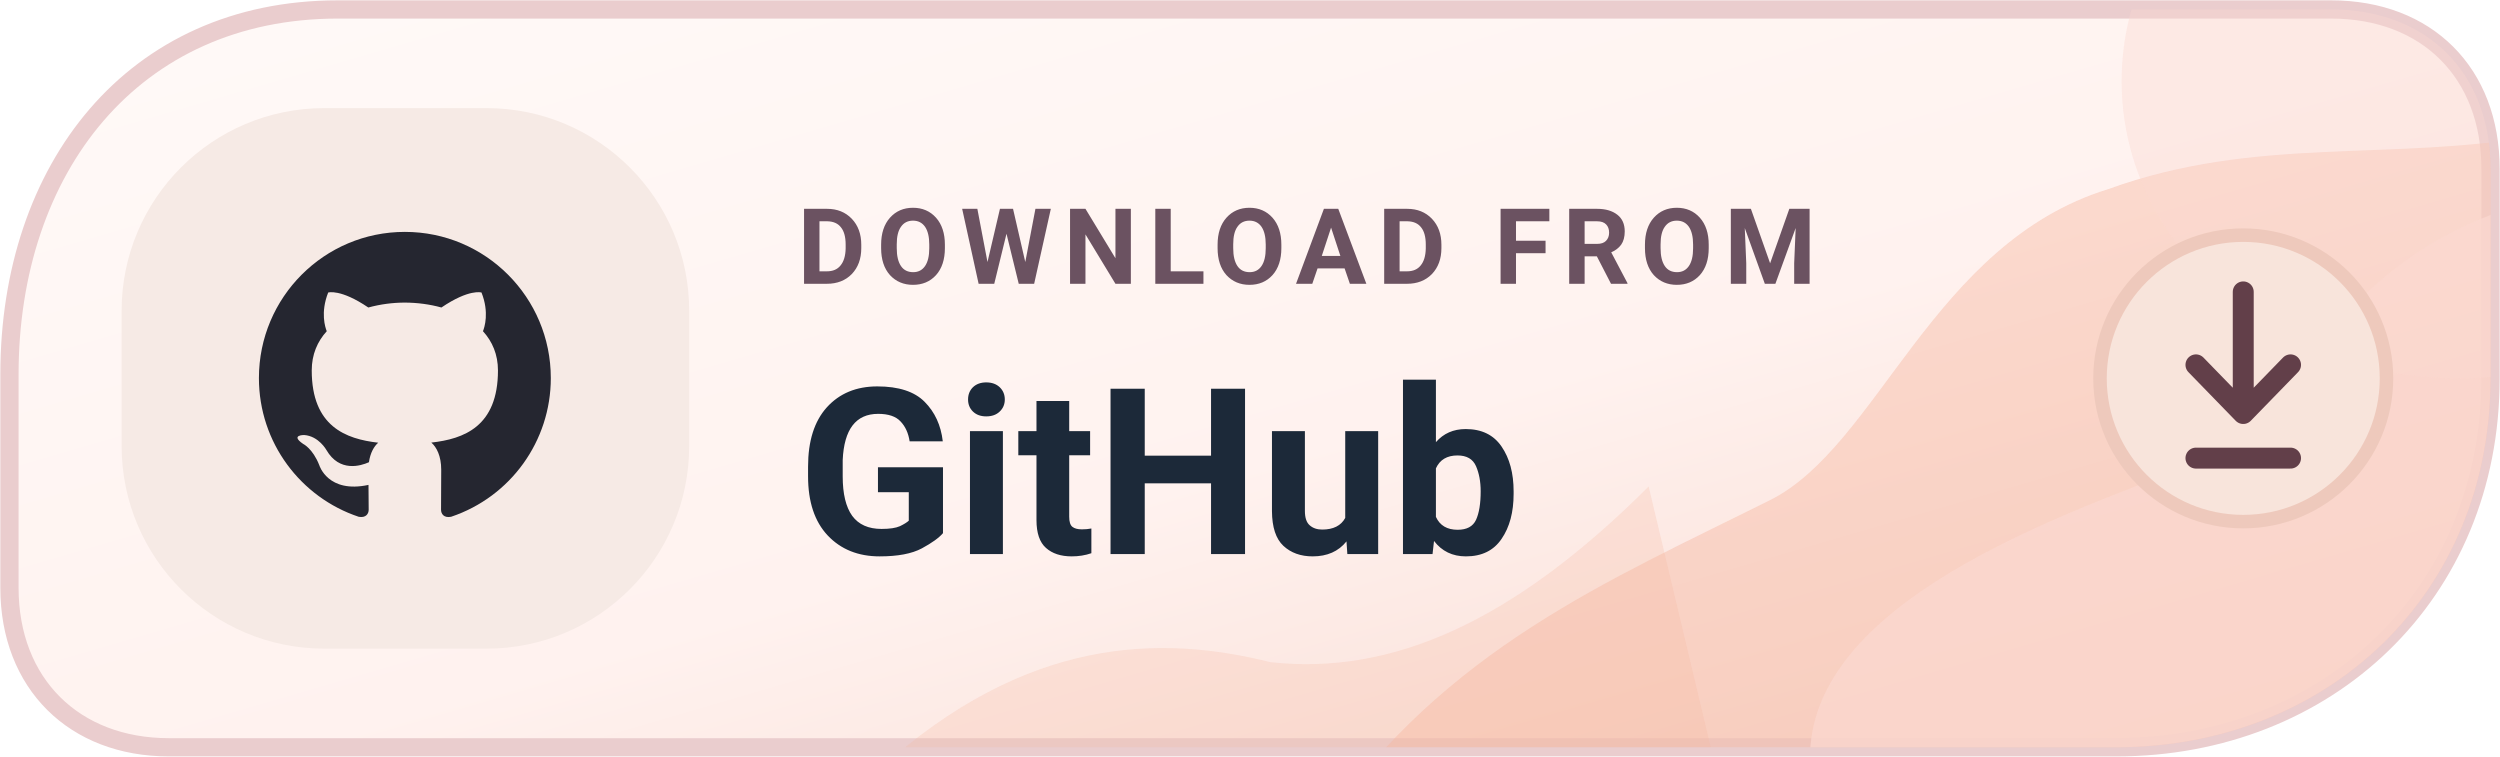
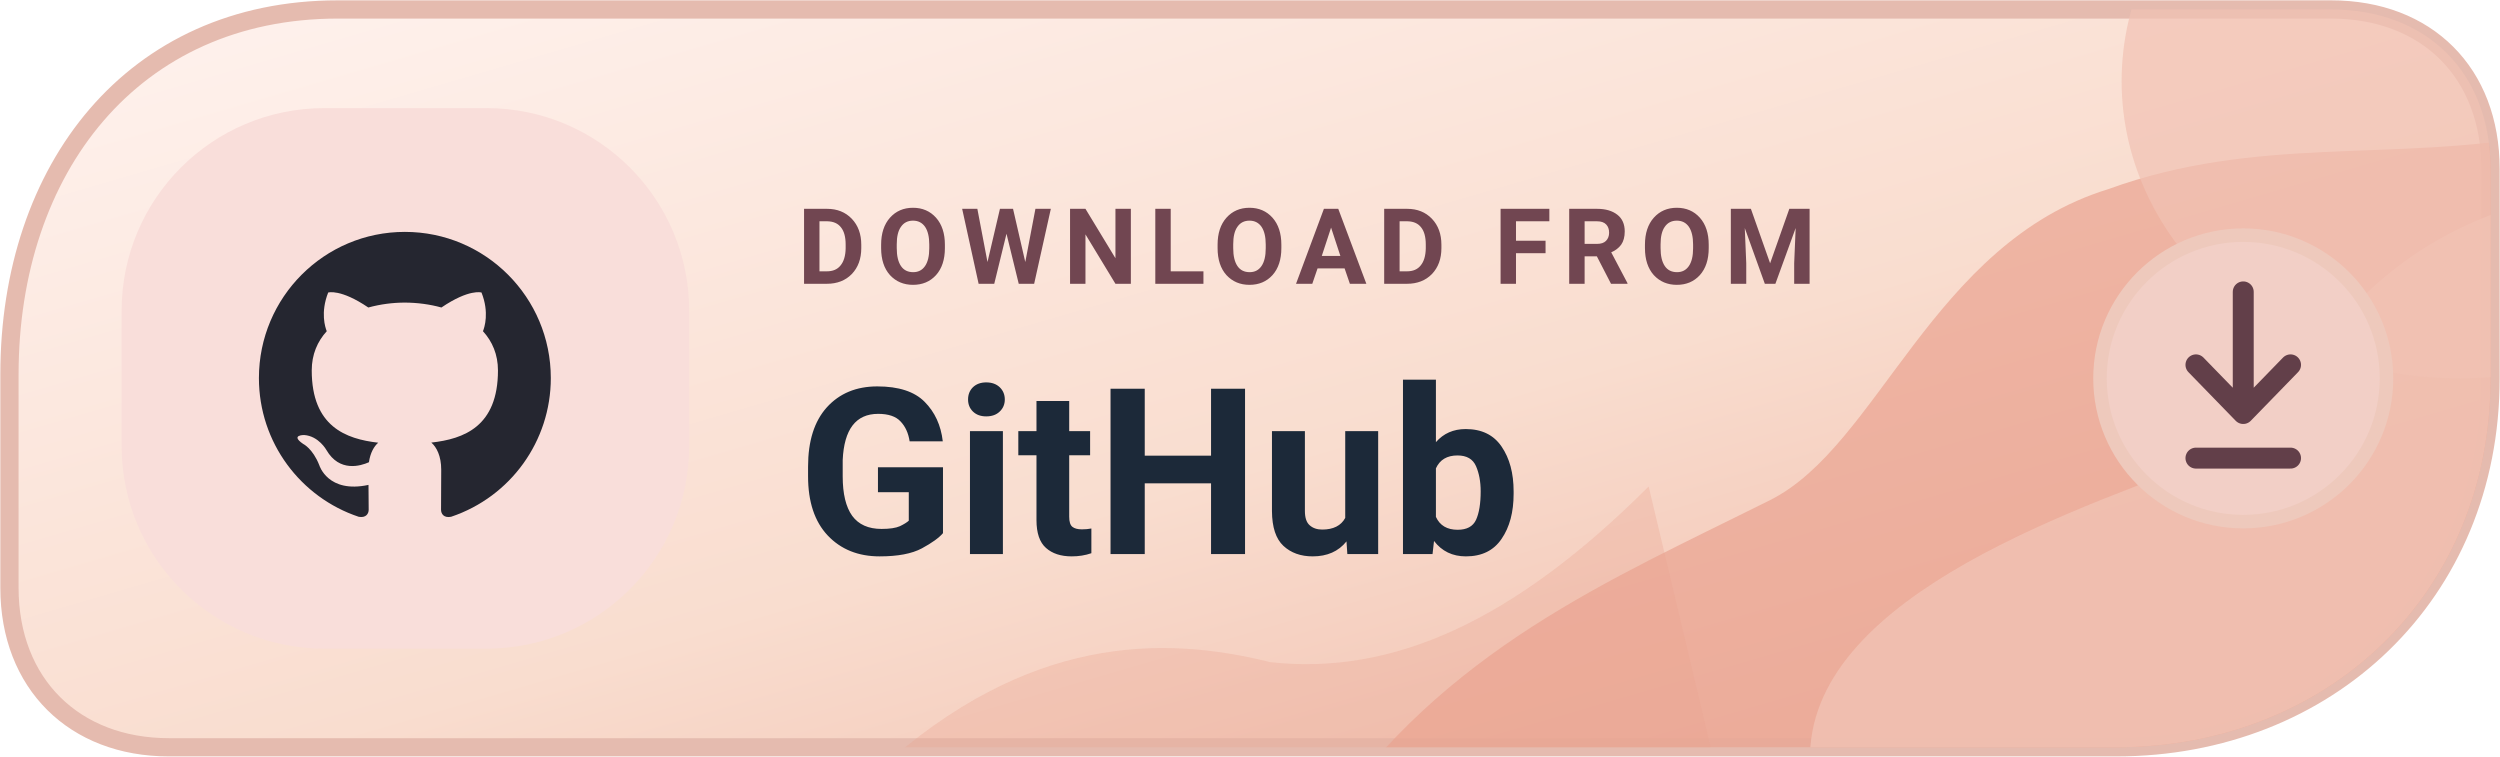
<svg xmlns="http://www.w3.org/2000/svg" width="185" height="56" viewBox="0 0 185 56" role="img" aria-label="DOWNLOAD FROM GitHub">
  <defs>
    <linearGradient id="dgithubdownloadd" x1="0%" y1="0%" x2="100%" y2="100%">
-       <stop offset="0%" stop-color="#FFFAF8" />
-       <stop offset="56%" stop-color="#FFF2EF" />
-       <stop offset="100%" stop-color="#F7D6CB" />
+       <stop offset="0%" stop-color="#FFF3EF" />
+       <stop offset="56%" stop-color="#F9DDCF" />
+       <stop offset="100%" stop-color="#EEB4A2" />
    </linearGradient>
    <clipPath id="tone-githubdownloadd">
      <path d="M25 .7H172.5C179.6.7 184.3 5.4 184.3 12.5V28c0 16-12.1 27.3-27.7 27.3H12.5C5.5 55.3.7 50.6.7 43.5V27.7C.7 12.5 9.8.7 25 .7Z" />
    </clipPath>
  </defs>
-   <path d="M25 .7H172.5C179.6.7 184.3 5.4 184.3 12.5V28c0 16-12.1 27.3-27.7 27.3H12.5C5.5 55.3.7 50.6.7 43.5V27.7C.7 12.5 9.8.7 25 .7Z" fill="url(#dgithubdownloadd)" stroke="#EACDCE" stroke-width="1.35" />
+   <path d="M25 .7H172.5C179.6.7 184.3 5.4 184.3 12.5V28c0 16-12.1 27.3-27.7 27.3H12.5C5.5 55.3.7 50.6.7 43.5V27.7C.7 12.5 9.8.7 25 .7Z" fill="url(#dgithubdownloadd)" stroke="#E5BBAF" stroke-width="1.35" />
  <g clip-path="url(#tone-githubdownloadd)">
-     <path d="M98 61C107 48 119 43 131 37C139 33 143 18 156 14C167 10 177 12 188 10V61Z" fill="#F5B69F" opacity=".43" />
-     <path d="M136 63C128 49 145 41 158 36C173 30 171 18 191 14V62Z" fill="#FBD8D0" opacity=".72" />
-     <ellipse cx="182" cy="6" rx="25" ry="22" fill="#FBD8D0" opacity=".39" />
-     <path d="M65 57C76 47 86 47 94 49C103 50 112 46 122 36L127 57Z" fill="#F5B69F" opacity=".25" />
+     <path d="M98 61C107 48 119 43 131 37C139 33 143 18 156 14C167 10 177 12 188 10V61Z" fill="#E9A390" opacity=".70" />
+     <path d="M136 63C128 49 145 41 158 36C173 30 171 18 191 14V62Z" fill="#F1C2B3" opacity=".83" />
+     <ellipse cx="182" cy="6" rx="25" ry="22" fill="#F1C2B3" opacity=".70" />
+     <path d="M65 57C76 47 86 47 94 49C103 50 112 46 122 36L127 57Z" fill="#E9A390" opacity=".32" />
  </g>
-   <rect x="9" y="8" width="42" height="40" rx="15" fill="#F6EAE5" />
+   <rect x="9" y="8" width="42" height="40" rx="15" fill="#F9DEDA" />
  <g transform="translate(17 15) scale(1.08)">
    <path fill="#252630" d="M12 2C6.477 2 2 6.484 2 12.017c0 4.425 2.865 8.18 6.839 9.504.5.092.682-.217.682-.483 0-.237-.008-.868-.013-1.703-2.782.605-3.369-1.343-3.369-1.343-.454-1.158-1.11-1.466-1.11-1.466-.908-.62.069-.608.069-.608 1.003.07 1.53 1.032 1.53 1.032.892 1.53 2.341 1.088 2.91.832.092-.647.35-1.088.636-1.338-2.22-.253-4.555-1.113-4.555-4.951 0-1.093.39-1.988 1.029-2.688-.103-.253-.446-1.272.098-2.65 0 0 .84-.27 2.75 1.026A9.564 9.564 0 0112 6.844c.85.004 1.705.115 2.504.337 1.909-1.296 2.747-1.027 2.747-1.027.546 1.379.202 2.398.1 2.651.64.7 1.028 1.595 1.028 2.688 0 3.848-2.339 4.695-4.566 4.943.359.309.678.92.678 1.855 0 1.338-.012 2.419-.012 2.747 0 .268.18.58.688.482A10.019 10.019 0 0022 12.017C22 6.484 17.522 2 12 2z" />
  </g>
-   <text x="59" y="21" fill="#6B5261" font-family="-apple-system,BlinkMacSystemFont,'Segoe UI',Roboto,Arial,sans-serif" font-size="7.8" font-weight="650" letter-spacing=".8">DOWNLOAD FROM</text>
+   <text x="59" y="21" fill="#714651" font-family="-apple-system,BlinkMacSystemFont,'Segoe UI',Roboto,Arial,sans-serif" font-size="7.8" font-weight="650" letter-spacing=".8">DOWNLOAD FROM</text>
  <text x="59" y="41" fill="#1C2939" font-family="-apple-system,BlinkMacSystemFont,'Segoe UI',Roboto,Arial,sans-serif" font-size="17.2" font-weight="720">GitHub</text>
-   <circle cx="166" cy="28" r="10.6" fill="#F8E4DB" stroke="#EEC9BC" stroke-width="1" />
+   <circle cx="166" cy="28" r="10.6" fill="#F2CFC6" stroke="#EEC9BC" stroke-width="1" />
  <path d="M166 21.6v9m0 0-3.5-3.6m3.5 3.6 3.5-3.6m-7 6.9h7" fill="none" stroke="#623F49" stroke-width="1.55" stroke-linecap="round" stroke-linejoin="round" />
</svg>
